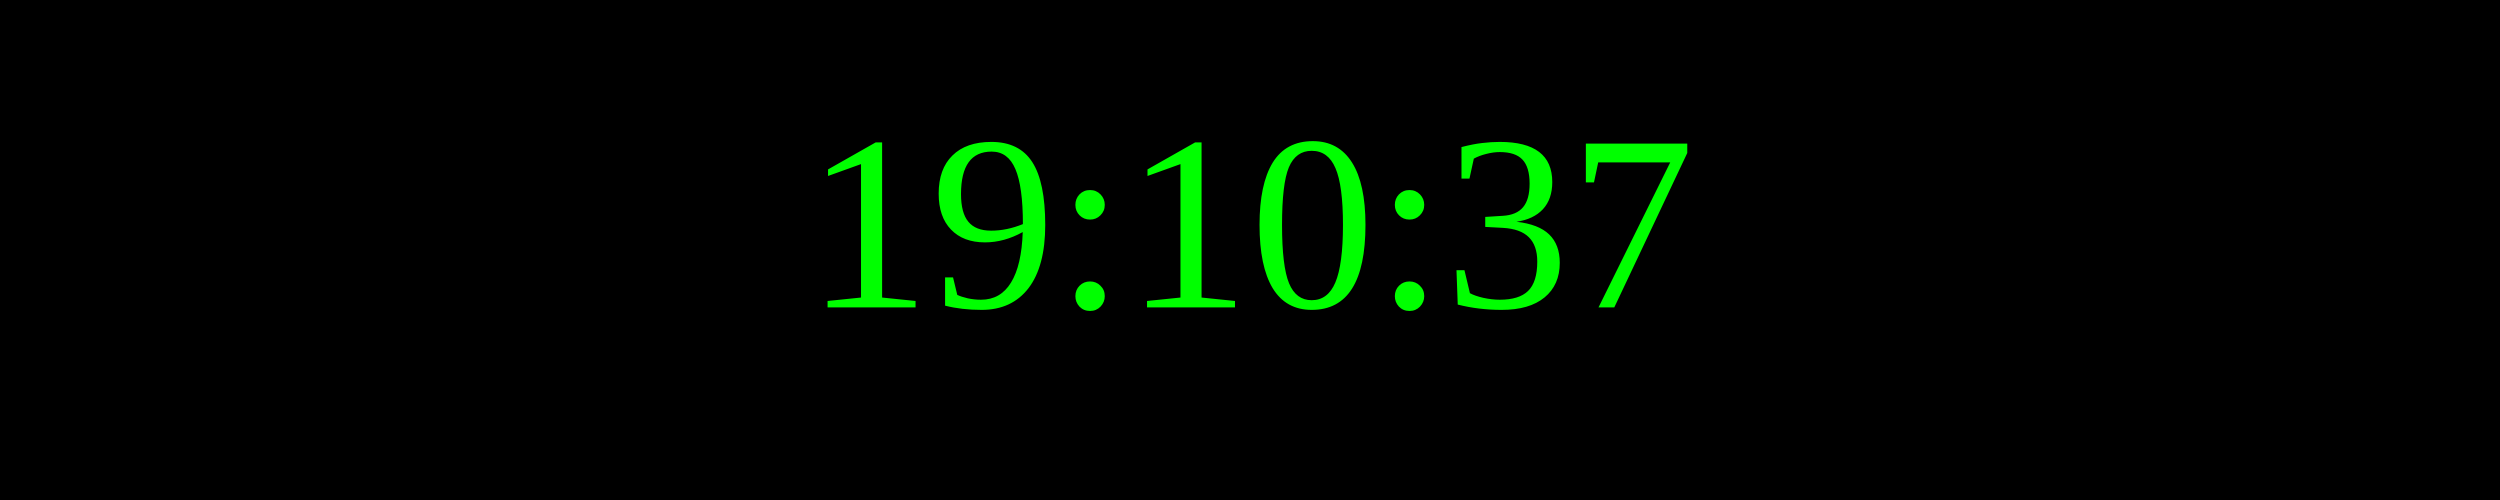
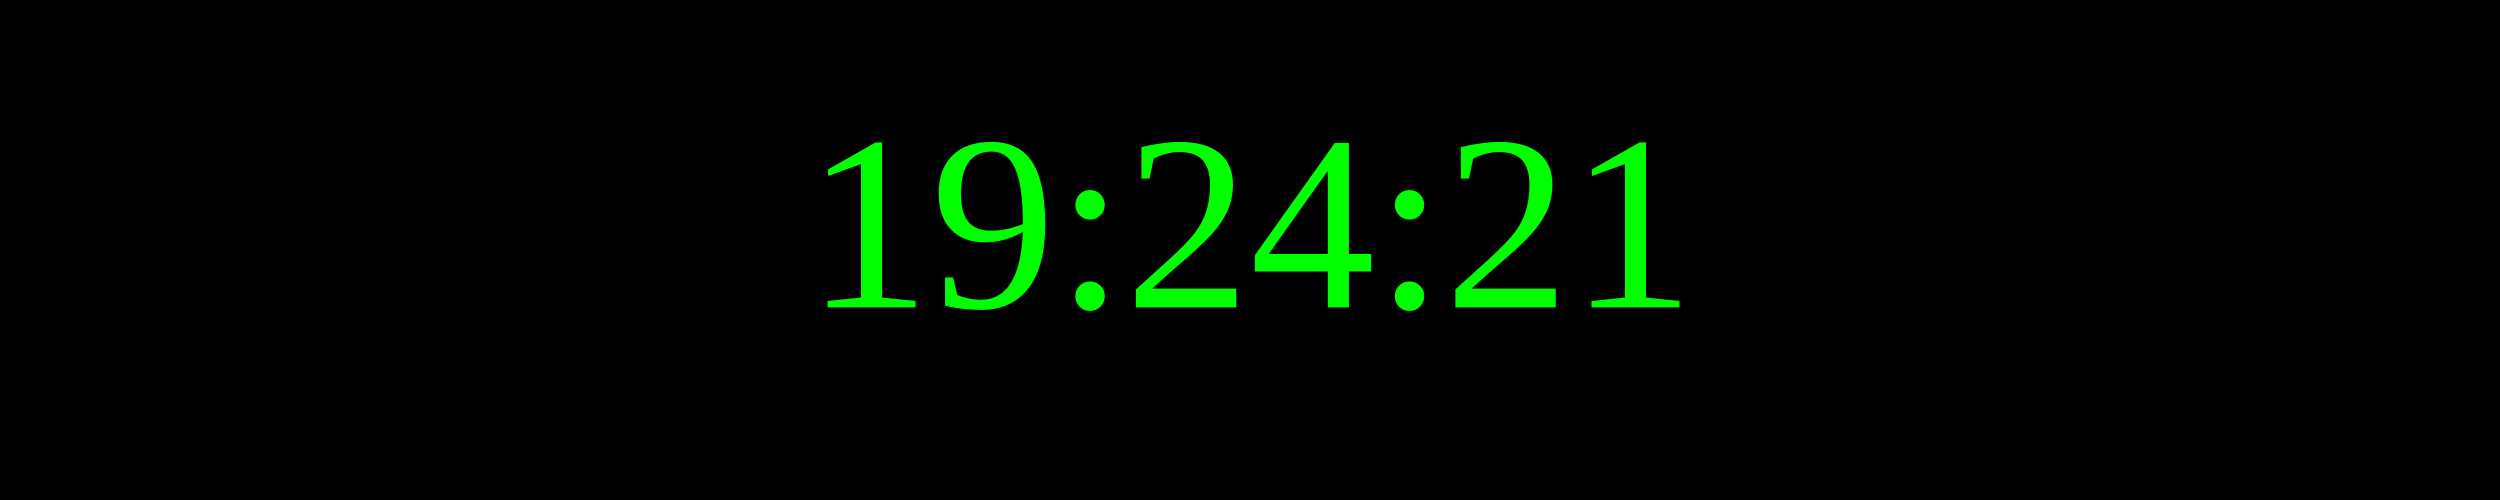
<svg xmlns="http://www.w3.org/2000/svg" width="250" height="50">
  <rect width="100%" height="100%" fill="black" />
  <text x="50%" y="50%" font-size="25" fill="lime" text-anchor="middle" dominant-baseline="middle">
- 19:10:37
+ 19:24:21
</text>
</svg>
